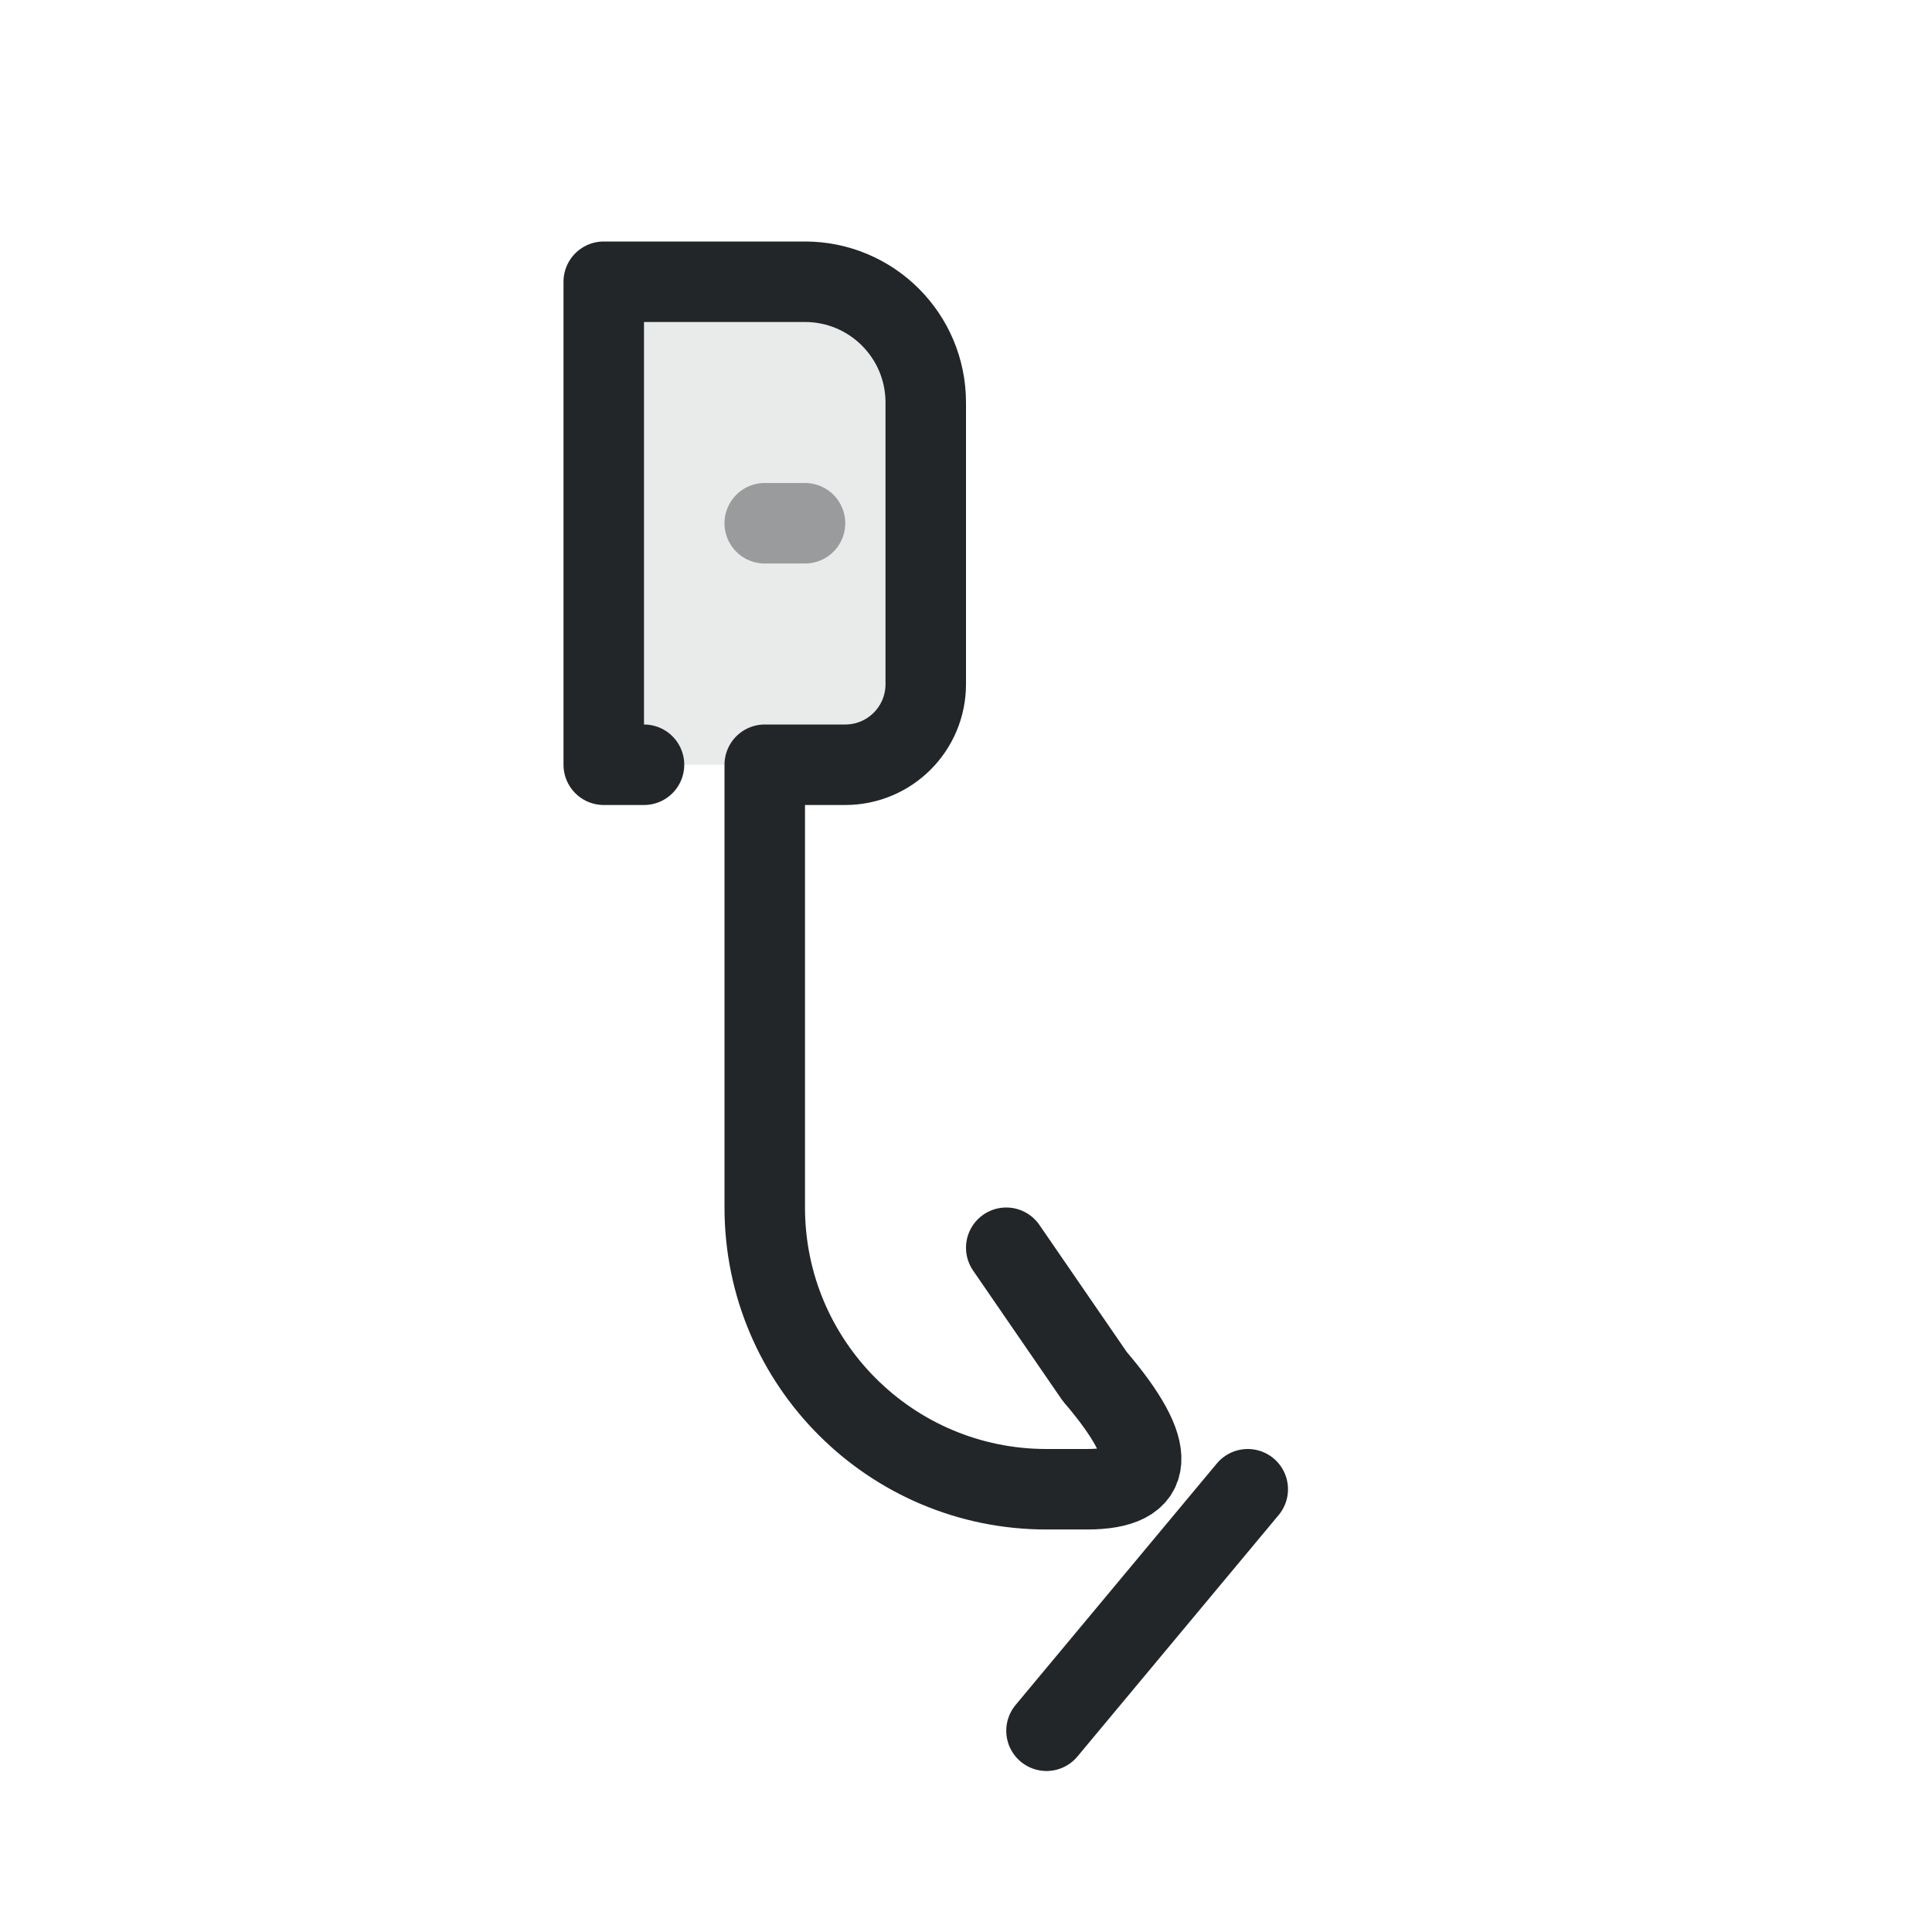
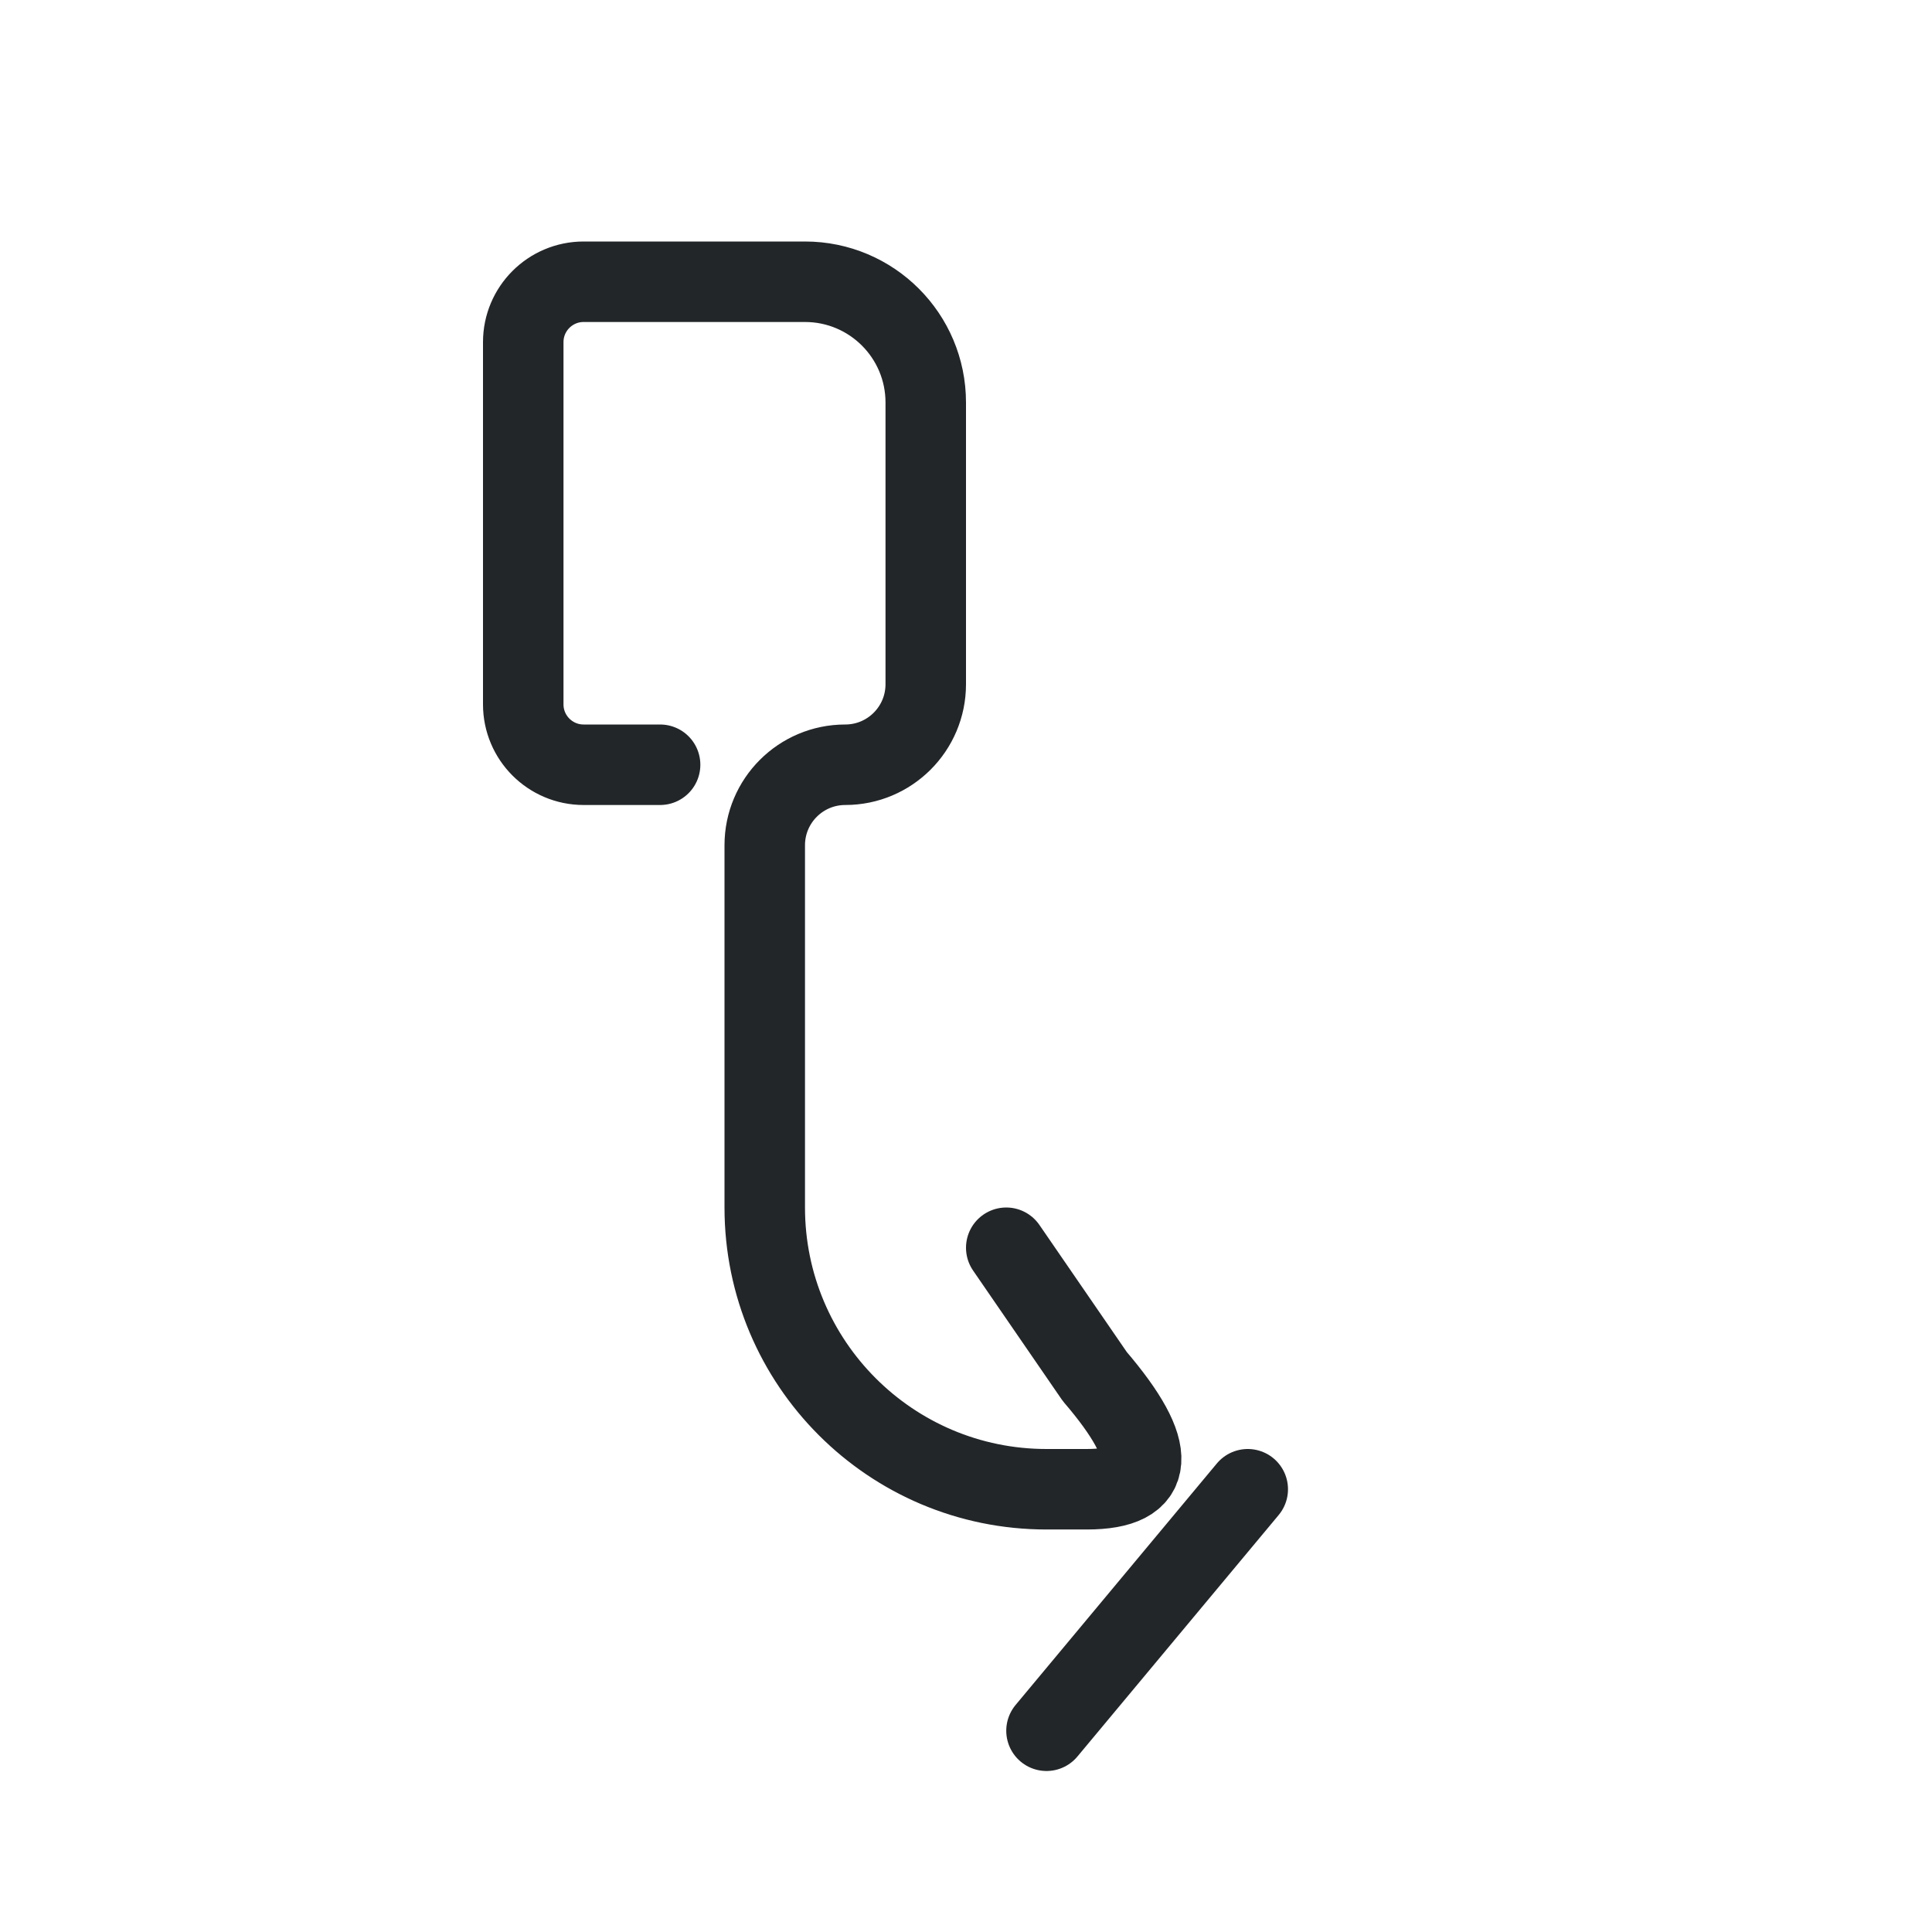
<svg xmlns="http://www.w3.org/2000/svg" width="24" height="24" viewBox="0 0 24 24">
  <defs>
    <style id="current-color-scheme">.ColorScheme-Text{color:#232629}</style>
  </defs>
  <g transform="translate(1,1)">
    <g transform="translate(3 0)">
      <g class="ColorScheme-Text" fill="none" stroke="currentColor" stroke-linecap="round" stroke-linejoin="round">
-         <path d="M3.5,2.5H6A1.5,1.5 0 0 1 7.5,4V7.5A1,1 0 0 1 6.5,8.5H3.5Z" fill="currentColor" stroke="none" opacity=".1" class="ColorScheme-Text" />
-         <path d="M4,8.5H3.5V2.5H6A1.5,1.5 0 0 1 7.5,4V7.5A1,1 0 0 1 6.5,8.5H5.5V14A3.5,3.5 0 0 0 9,17.5H9.5Q10.8,17.5 9.6,16.1L8.5,14.5" stroke="currentColor" class="ColorScheme-Text" />
+         <path d="M4.2,8.5H3.25A.75,.75 0 0 1 2.5,7.75V3.25A.75,.75 0 0 1 3.25,2.5H6A1.5,1.5 0 0 1 7.5,4V7.5A1,1 0 0 1 6.5,8.5A1,1 0 0 0 5.5,9.5V14A3.5,3.5 0 0 0 9,17.5H9.5Q10.8,17.5 9.6,16.1L8.5,14.5" stroke="currentColor" class="ColorScheme-Text" />
        <path d="M9,20.5 11.5,17.5" stroke="currentColor" class="ColorScheme-Text" />
-         <path d="M5.5,5.5H6" opacity=".4" stroke="currentColor" class="ColorScheme-Text" />
      </g>
    </g>
  </g>
</svg>
